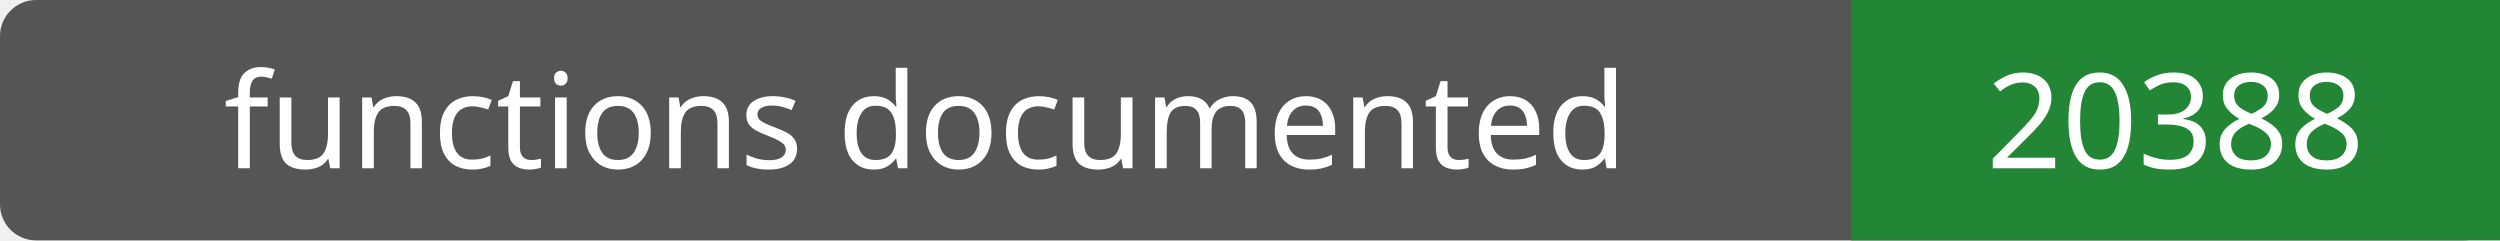
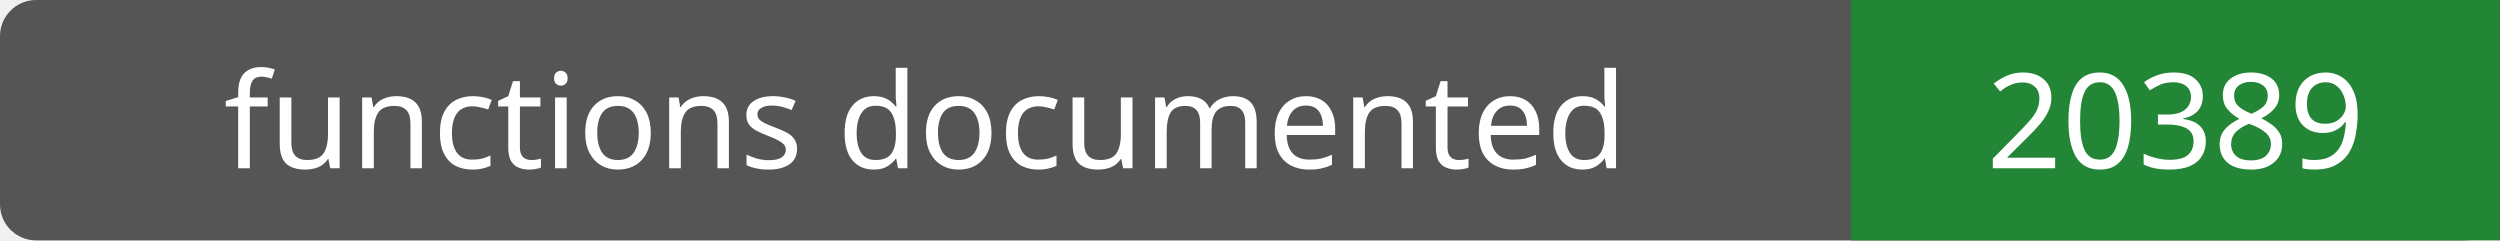
- <svg xmlns="http://www.w3.org/2000/svg" width="208" height="20" role="img" aria-label="functions documented: 20388">
+ <svg xmlns="http://www.w3.org/2000/svg" width="208" height="20" role="img" aria-label="functions documented: 20389">
  <rect width="208" height="20" rx="3" fill="#555" />
  <path fill="#238636" d="M154 0h54v20H154z" />
  <g fill="#fff" text-anchor="middle" font-family="Verdana,sans-serif" font-size="11">
    <text x="77.0" y="14">functions documented</text>
-     <text x="181.0" y="14">20388</text>
+     <text x="181.0" y="14">20389</text>
  </g>
</svg>
